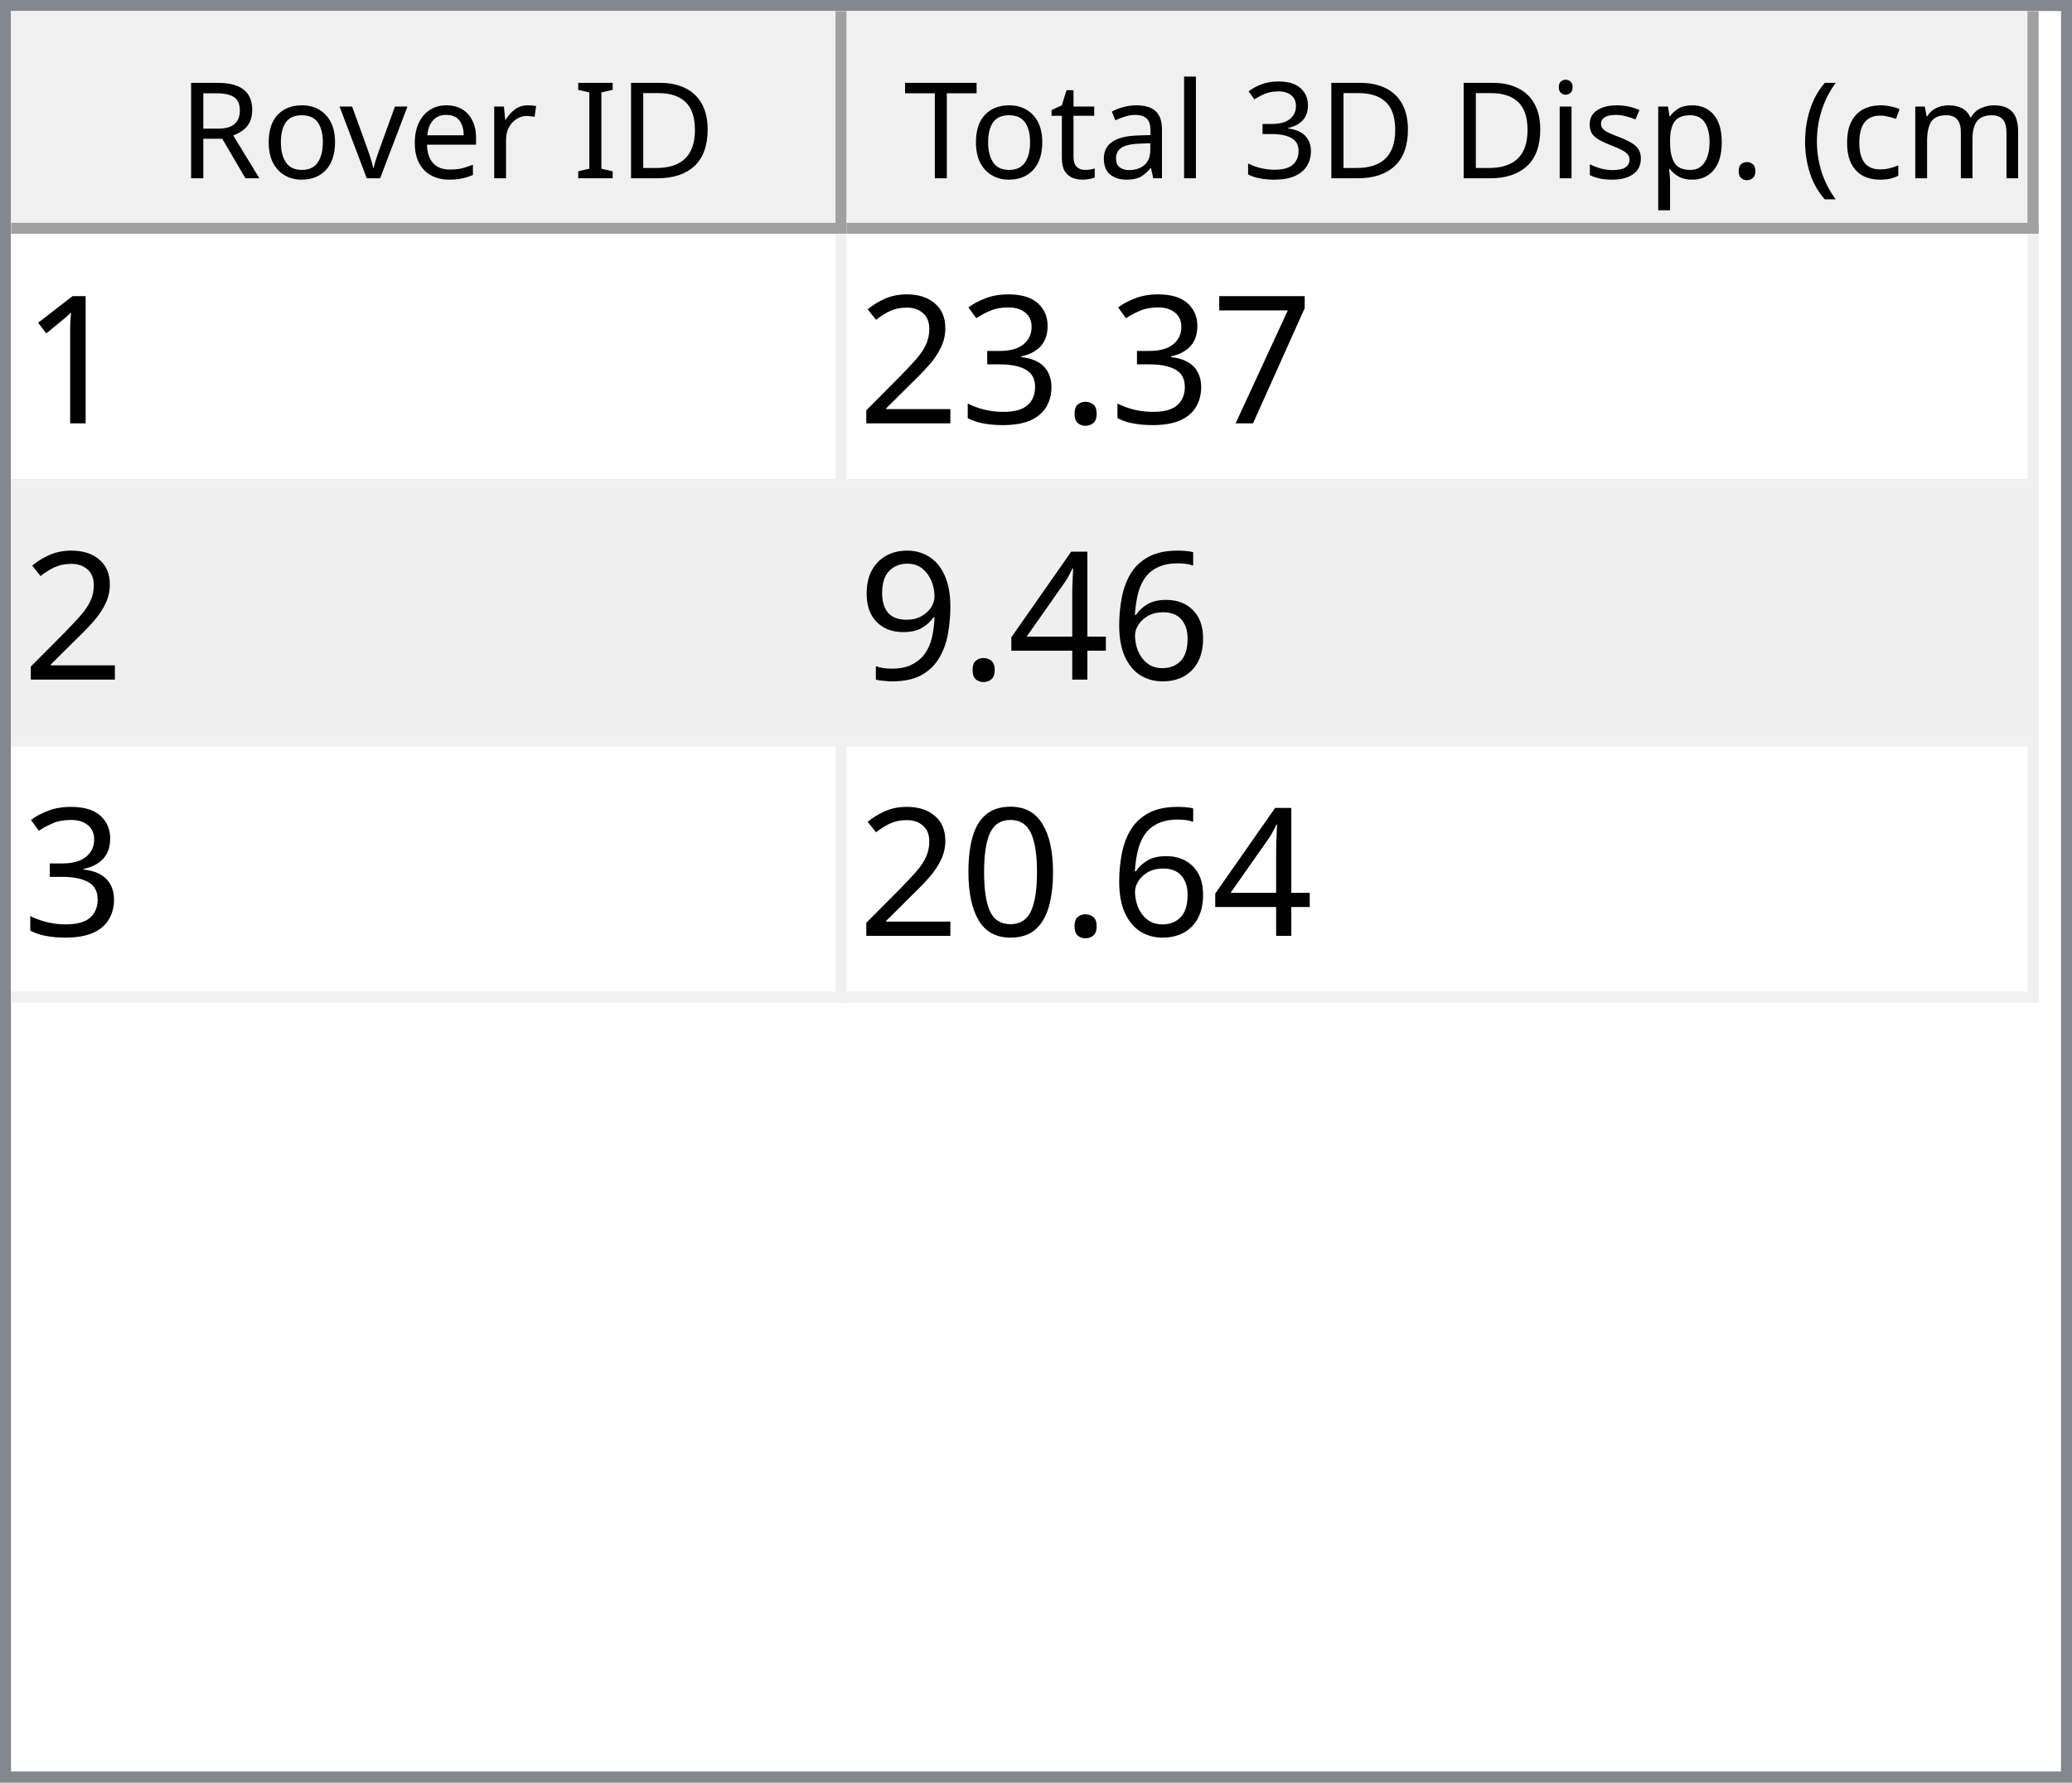
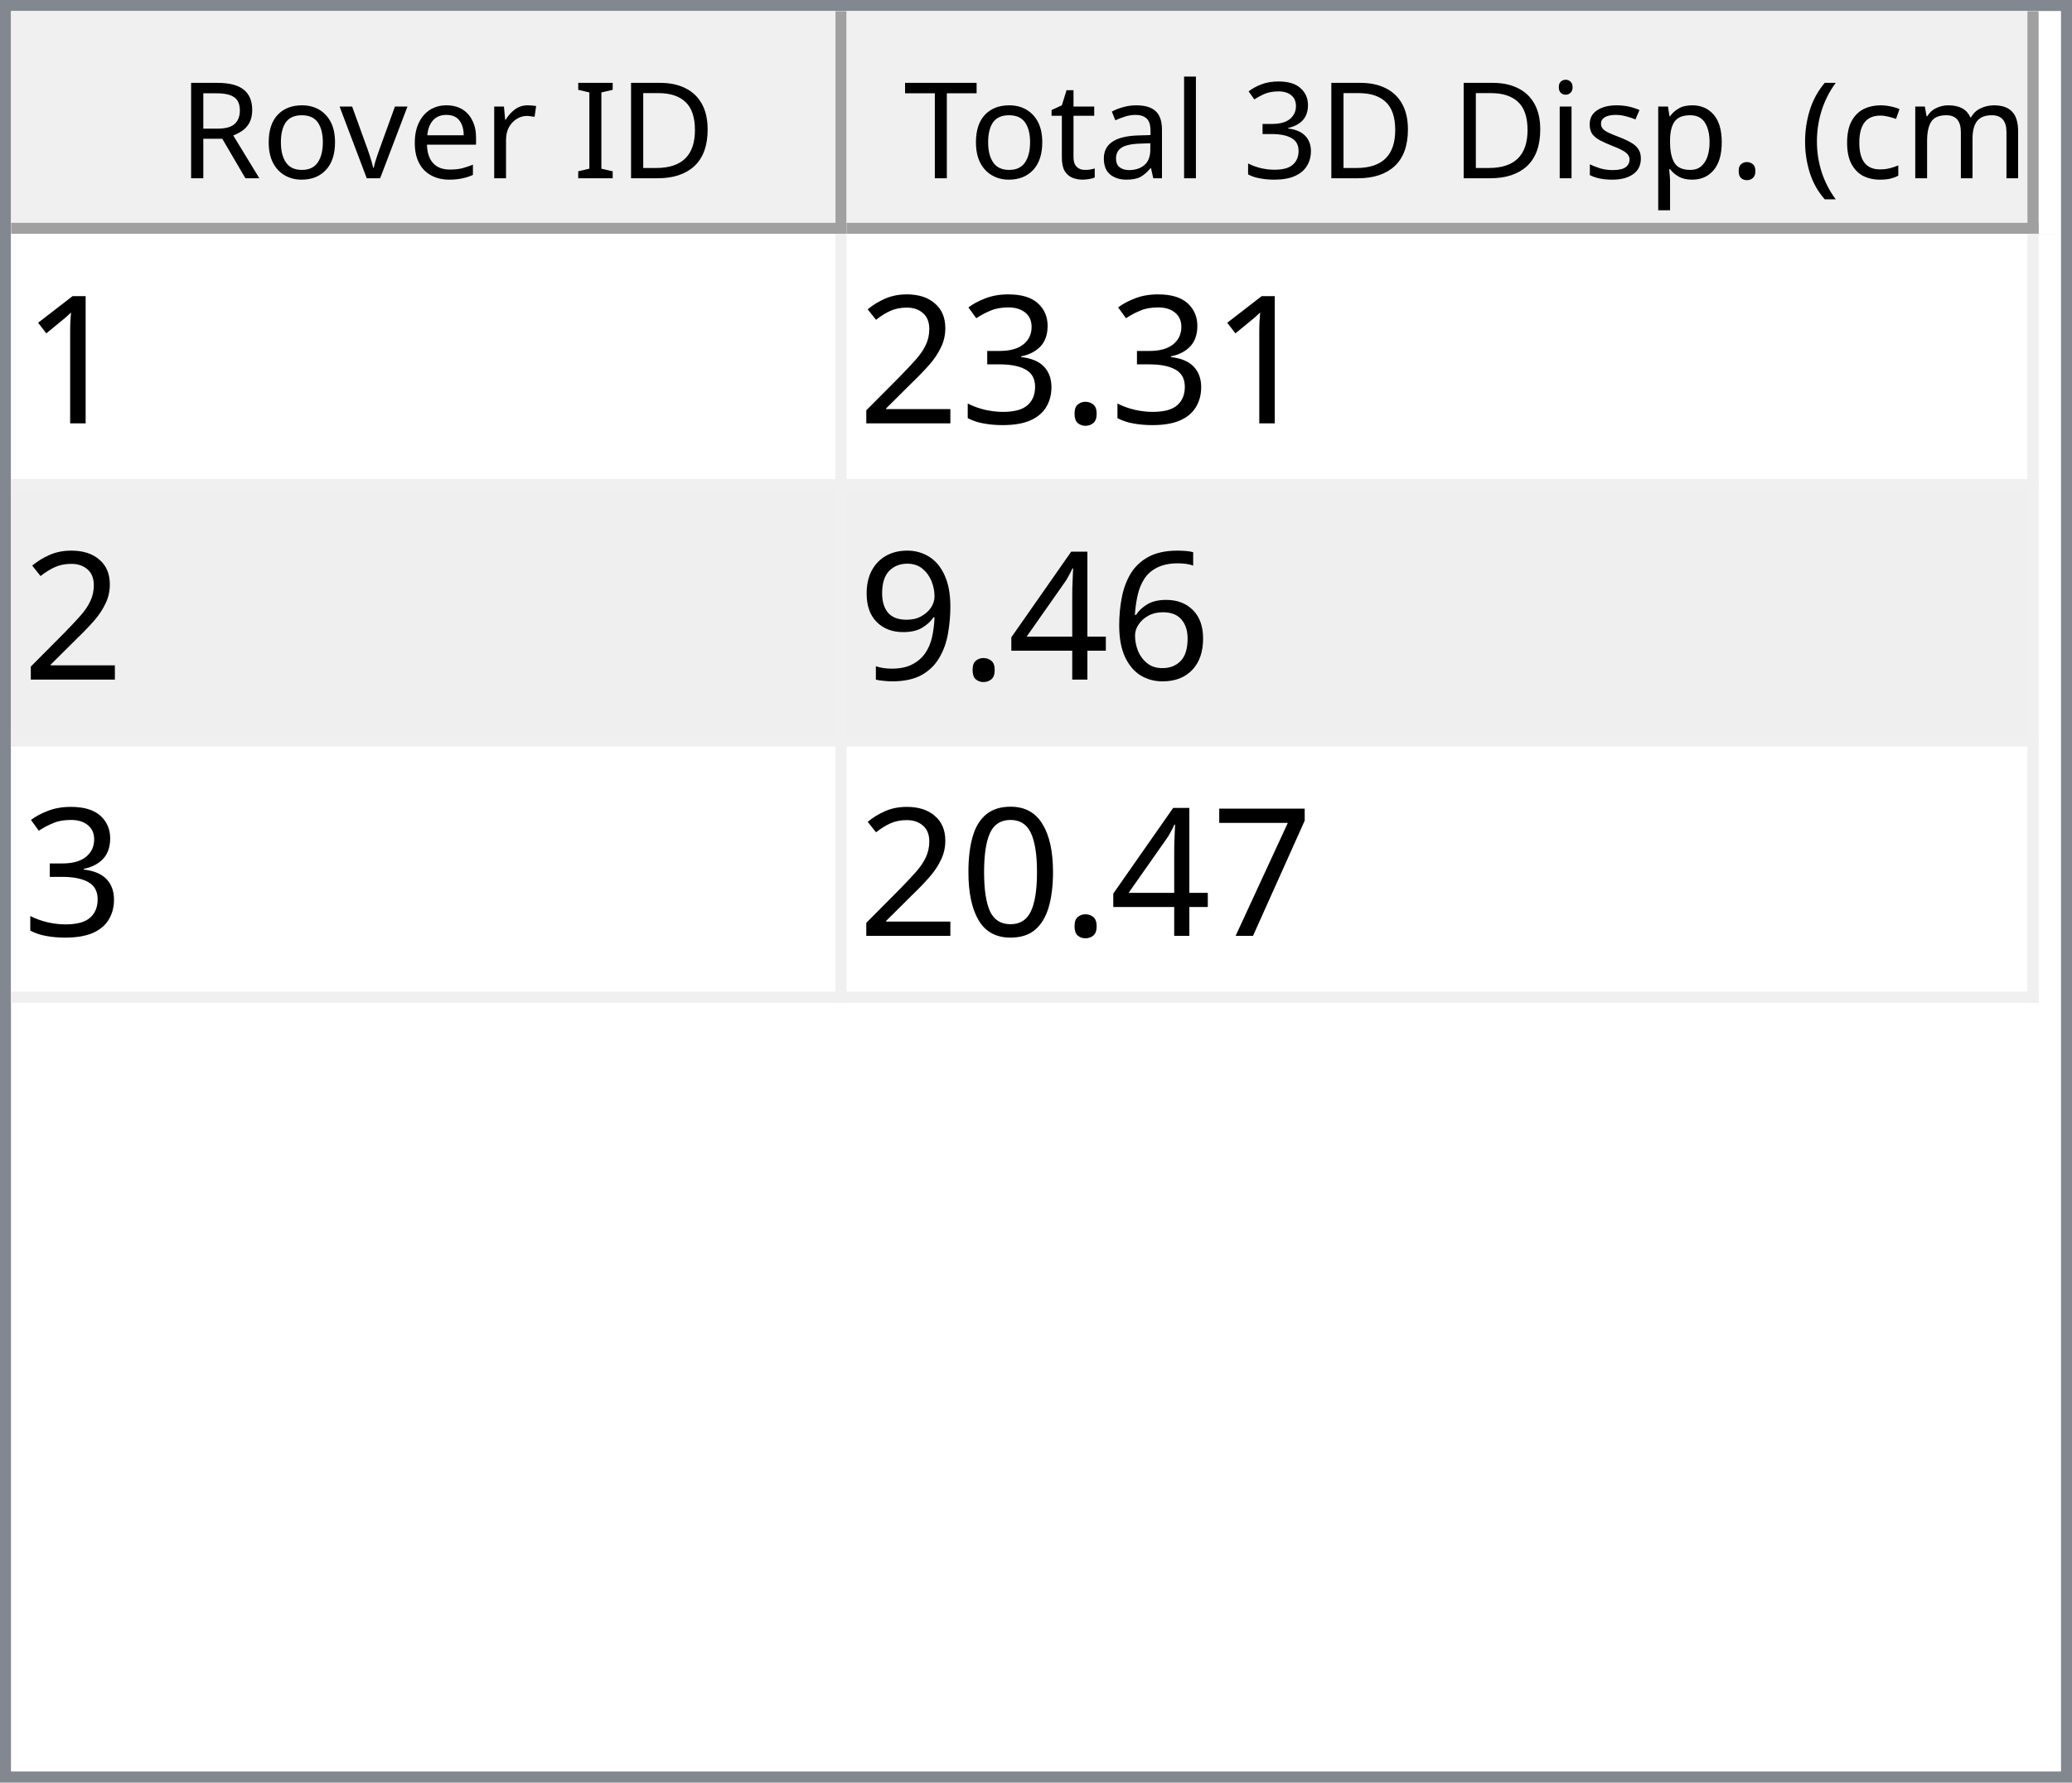
<svg xmlns="http://www.w3.org/2000/svg" style="fill-opacity:1; color-rendering:auto; color-interpolation:auto; text-rendering:auto; stroke:black; stroke-linecap:square; stroke-miterlimit:10; shape-rendering:auto; stroke-opacity:1; fill:black; stroke-dasharray:none; font-weight:normal; stroke-width:1; font-family:'Dialog'; font-style:normal; stroke-linejoin:miter; font-size:12px; stroke-dashoffset:0; image-rendering:auto;" width="186" height="160">
  <defs id="genericDefs" />
  <g>
    <defs id="defs1">
      <clipPath clipPathUnits="userSpaceOnUse" id="clipPath1">
        <path d="M0 0 L186 0 L186 160 L0 160 L0 0 Z" />
      </clipPath>
      <clipPath clipPathUnits="userSpaceOnUse" id="clipPath2">
        <path d="M0 0 L0 160 L186 160 L186 0 Z" />
      </clipPath>
      <clipPath clipPathUnits="userSpaceOnUse" id="clipPath3">
        <path d="M0 0 L0 20 L184 20 L184 0 Z" />
      </clipPath>
      <clipPath clipPathUnits="userSpaceOnUse" id="clipPath4">
        <path d="M0 0 L0 20 L75 20 L75 0 Z" />
      </clipPath>
      <clipPath clipPathUnits="userSpaceOnUse" id="clipPath5">
        <path d="M1 1 L1 19 L74 19 L74 1 Z" />
      </clipPath>
      <clipPath clipPathUnits="userSpaceOnUse" id="clipPath6">
        <path d="M0 0 L0 18 L73 18 L73 0 Z" />
      </clipPath>
      <clipPath clipPathUnits="userSpaceOnUse" id="clipPath7">
        <path d="M-0.5 -0.5 L-0.5 19.5 L74.5 19.5 L74.5 -0.5 Z" />
      </clipPath>
      <clipPath clipPathUnits="userSpaceOnUse" id="clipPath8">
        <path d="M0 0 L0 20 L107 20 L107 0 Z" />
      </clipPath>
      <clipPath clipPathUnits="userSpaceOnUse" id="clipPath9">
        <path d="M1 1 L1 19 L106 19 L106 1 Z" />
      </clipPath>
      <clipPath clipPathUnits="userSpaceOnUse" id="clipPath10">
        <path d="M0 0 L0 18 L105 18 L105 0 Z" />
      </clipPath>
      <clipPath clipPathUnits="userSpaceOnUse" id="clipPath11">
        <path d="M-0.5 -0.5 L-0.5 19.5 L106.5 19.5 L106.5 -0.5 Z" />
      </clipPath>
      <clipPath clipPathUnits="userSpaceOnUse" id="clipPath12">
        <path d="M0 0 L0 138 L184 138 L184 0 Z" />
      </clipPath>
      <clipPath clipPathUnits="userSpaceOnUse" id="clipPath13">
        <path d="M0 0 L0 69 L182 69 L182 0 Z" />
      </clipPath>
      <clipPath clipPathUnits="userSpaceOnUse" id="clipPath14">
        <path d="M-0.5 -0.5 L-0.5 68.5 L181.5 68.5 L181.5 -0.5 Z" />
      </clipPath>
      <clipPath clipPathUnits="userSpaceOnUse" id="clipPath15">
        <path d="M0 0 L0 22 L74 22 L74 0 Z" />
      </clipPath>
      <clipPath clipPathUnits="userSpaceOnUse" id="clipPath16">
        <path d="M0 0 L0 22 L106 22 L106 0 Z" />
      </clipPath>
      <font horiz-adv-x="64.551" id="font1">
        <font-face ascent="107.91" descent="25.098" units-per-em="100" style="font-style:normal; font-family:Segoe UI; font-weight:normal;" />
        <missing-glyph horiz-adv-x="64.551" d="M8.109 0 L8.109 68.266 L56.453 68.266 L56.453 0 L8.109 0 ZM15.328 7.234 L49.219 7.234 L49.219 61.031 L15.328 61.031 L15.328 7.234 Z" />
        <glyph unicode="D" horiz-adv-x="70.117" d="M9.188 0 L9.188 70.016 L28.516 70.016 Q65.531 70.016 65.531 35.891 Q65.531 19.672 55.25 9.836 Q44.969 0 27.734 0 L9.188 0 ZM17.391 62.594 L17.391 7.422 L27.828 7.422 Q41.609 7.422 49.273 14.797 Q56.938 22.172 56.938 35.688 Q56.938 62.594 28.328 62.594 L17.391 62.594 Z" />
        <glyph unicode="I" horiz-adv-x="26.611" d="M17.391 0 L9.188 0 L9.188 70.016 L17.391 70.016 L17.391 0 Z" />
        <glyph unicode=" " horiz-adv-x="27.393" d="" />
        <glyph unicode="r" horiz-adv-x="34.766" d="M34.188 41.891 Q32.078 43.5 28.125 43.5 Q23 43.5 19.555 38.672 Q16.109 33.844 16.109 25.484 L16.109 0 L8.109 0 L8.109 50 L16.109 50 L16.109 39.703 L16.312 39.703 Q18.016 44.969 21.531 47.922 Q25.047 50.875 29.391 50.875 Q32.516 50.875 34.188 50.203 L34.188 41.891 Z" />
        <glyph unicode="e" horiz-adv-x="52.295" d="M48.297 23 L12.984 23 Q13.188 14.656 17.484 10.109 Q21.781 5.562 29.297 5.562 Q37.75 5.562 44.828 11.141 L44.828 3.609 Q38.234 -1.172 27.391 -1.172 Q16.797 -1.172 10.742 5.641 Q4.688 12.453 4.688 24.812 Q4.688 36.469 11.305 43.82 Q17.922 51.172 27.734 51.172 Q37.547 51.172 42.922 44.828 Q48.297 38.484 48.297 27.203 L48.297 23 ZM40.094 29.781 Q40.047 36.719 36.75 40.578 Q33.453 44.438 27.594 44.438 Q21.922 44.438 17.969 40.383 Q14.016 36.328 13.094 29.781 L40.094 29.781 Z" />
        <glyph unicode="v" horiz-adv-x="47.9" d="M47.406 50 L27.484 0 L19.625 0 L0.688 50 L9.469 50 L22.172 13.672 Q23.578 9.672 23.922 6.688 L24.125 6.688 Q24.609 10.453 25.688 13.484 L38.969 50 L47.406 50 Z" />
        <glyph unicode="o" horiz-adv-x="58.594" d="M29 -1.172 Q17.922 -1.172 11.305 5.836 Q4.688 12.844 4.688 24.422 Q4.688 37.016 11.57 44.094 Q18.453 51.172 30.172 51.172 Q41.359 51.172 47.633 44.289 Q53.906 37.406 53.906 25.203 Q53.906 13.234 47.141 6.031 Q40.375 -1.172 29 -1.172 ZM29.594 44.438 Q21.875 44.438 17.383 39.188 Q12.891 33.938 12.891 24.703 Q12.891 15.828 17.43 10.695 Q21.969 5.562 29.594 5.562 Q37.359 5.562 41.531 10.594 Q45.703 15.625 45.703 24.906 Q45.703 34.281 41.531 39.359 Q37.359 44.438 29.594 44.438 Z" />
        <glyph unicode="R" horiz-adv-x="59.814" d="M59.375 0 L49.609 0 L37.891 19.625 Q36.281 22.359 34.766 24.289 Q33.25 26.219 31.664 27.438 Q30.078 28.656 28.25 29.219 Q26.422 29.781 24.125 29.781 L17.391 29.781 L17.391 0 L9.188 0 L9.188 70.016 L30.078 70.016 Q34.672 70.016 38.555 68.867 Q42.438 67.719 45.289 65.375 Q48.141 63.031 49.758 59.547 Q51.375 56.062 51.375 51.375 Q51.375 47.703 50.273 44.656 Q49.172 41.609 47.148 39.211 Q45.125 36.812 42.266 35.133 Q39.406 33.453 35.844 32.516 L35.844 32.328 Q37.594 31.547 38.891 30.547 Q40.188 29.547 41.359 28.18 Q42.531 26.812 43.68 25.078 Q44.828 23.344 46.234 21.047 L59.375 0 ZM17.391 62.594 L17.391 37.203 L28.516 37.203 Q31.594 37.203 34.203 38.133 Q36.812 39.062 38.719 40.797 Q40.625 42.531 41.703 45.047 Q42.781 47.562 42.781 50.688 Q42.781 56.297 39.141 59.445 Q35.5 62.594 28.609 62.594 L17.391 62.594 Z" />
        <glyph unicode=")" horiz-adv-x="30.176" d="M8.297 -15.922 L1.172 -15.922 Q16.406 2.344 16.406 26.812 Q16.406 51.469 1.078 70.016 L8.297 70.016 Q23.531 52.156 23.531 26.703 Q23.531 1.375 8.297 -15.922 Z" />
        <glyph unicode="m" horiz-adv-x="86.133" d="M79.109 0 L71.094 0 L71.094 28.719 Q71.094 37.016 68.531 40.727 Q65.969 44.438 59.906 44.438 Q54.781 44.438 51.195 39.75 Q47.609 35.062 47.609 28.516 L47.609 0 L39.594 0 L39.594 29.688 Q39.594 44.438 28.219 44.438 Q22.953 44.438 19.531 40.016 Q16.109 35.594 16.109 28.516 L16.109 0 L8.109 0 L8.109 50 L16.109 50 L16.109 42.094 L16.312 42.094 Q21.625 51.172 31.844 51.172 Q36.969 51.172 40.773 48.312 Q44.578 45.453 46 40.828 Q51.562 51.172 62.594 51.172 Q79.109 51.172 79.109 30.812 L79.109 0 Z" />
        <glyph unicode="c" horiz-adv-x="46.191" d="M42.188 2.297 Q36.422 -1.172 28.516 -1.172 Q17.828 -1.172 11.258 5.789 Q4.688 12.75 4.688 23.828 Q4.688 36.188 11.766 43.68 Q18.844 51.172 30.672 51.172 Q37.25 51.172 42.281 48.734 L42.281 40.531 Q36.719 44.438 30.375 44.438 Q22.703 44.438 17.797 38.945 Q12.891 33.453 12.891 24.516 Q12.891 15.719 17.508 10.641 Q22.125 5.562 29.891 5.562 Q36.422 5.562 42.188 9.906 L42.188 2.297 Z" />
        <glyph unicode="(" horiz-adv-x="30.176" d="M29.109 -15.922 L21.969 -15.922 Q6.844 1.375 6.844 26.703 Q6.844 52.156 21.969 70.016 L29.203 70.016 Q13.875 51.469 13.875 26.812 Q13.875 2.344 29.109 -15.922 Z" />
        <glyph unicode="." horiz-adv-x="21.68" d="M10.891 -1.078 Q8.641 -1.078 7.055 0.539 Q5.469 2.156 5.469 4.391 Q5.469 6.641 7.055 8.273 Q8.641 9.906 10.891 9.906 Q13.188 9.906 14.797 8.273 Q16.406 6.641 16.406 4.391 Q16.406 2.156 14.797 0.539 Q13.188 -1.078 10.891 -1.078 Z" />
        <glyph unicode="p" horiz-adv-x="58.789" d="M16.312 7.234 L16.109 7.234 L16.109 -23 L8.109 -23 L8.109 50 L16.109 50 L16.109 41.219 L16.312 41.219 Q22.219 51.172 33.594 51.172 Q43.266 51.172 48.688 44.461 Q54.109 37.75 54.109 26.469 Q54.109 13.922 48 6.375 Q41.891 -1.172 31.297 -1.172 Q21.578 -1.172 16.312 7.234 ZM16.109 27.391 L16.109 20.406 Q16.109 14.203 20.141 9.883 Q24.172 5.562 30.375 5.562 Q37.641 5.562 41.773 11.133 Q45.906 16.703 45.906 26.609 Q45.906 34.969 42.047 39.703 Q38.188 44.438 31.594 44.438 Q24.609 44.438 20.359 39.578 Q16.109 34.719 16.109 27.391 Z" />
        <glyph unicode="s" horiz-adv-x="42.432" d="M5.078 1.812 L5.078 10.406 Q11.625 5.562 19.484 5.562 Q30.031 5.562 30.031 12.594 Q30.031 14.594 29.125 15.992 Q28.219 17.391 26.68 18.461 Q25.141 19.531 23.07 20.383 Q21 21.234 18.609 22.172 Q15.281 23.484 12.766 24.828 Q10.25 26.172 8.57 27.859 Q6.891 29.547 6.031 31.695 Q5.172 33.844 5.172 36.719 Q5.172 40.234 6.789 42.945 Q8.406 45.656 11.086 47.484 Q13.766 49.312 17.211 50.242 Q20.656 51.172 24.312 51.172 Q30.812 51.172 35.938 48.922 L35.938 40.828 Q30.422 44.438 23.25 44.438 Q21 44.438 19.195 43.922 Q17.391 43.406 16.094 42.477 Q14.797 41.547 14.086 40.258 Q13.375 38.969 13.375 37.406 Q13.375 35.453 14.086 34.133 Q14.797 32.812 16.164 31.789 Q17.531 30.766 19.484 29.938 Q21.438 29.109 23.922 28.125 Q27.25 26.859 29.883 25.516 Q32.516 24.172 34.375 22.484 Q36.234 20.797 37.234 18.602 Q38.234 16.406 38.234 13.375 Q38.234 9.672 36.602 6.938 Q34.969 4.203 32.234 2.398 Q29.5 0.594 25.93 -0.289 Q22.359 -1.172 18.453 -1.172 Q10.75 -1.172 5.078 1.812 Z" />
        <glyph unicode="i" horiz-adv-x="24.219" d="M12.203 62.703 Q10.062 62.703 8.547 64.164 Q7.031 65.625 7.031 67.875 Q7.031 70.125 8.547 71.609 Q10.062 73.094 12.203 73.094 Q14.406 73.094 15.945 71.609 Q17.484 70.125 17.484 67.875 Q17.484 65.719 15.945 64.211 Q14.406 62.703 12.203 62.703 ZM16.109 0 L8.109 0 L8.109 50 L16.109 50 L16.109 0 Z" />
        <glyph unicode="3" horiz-adv-x="53.906" d="M46.531 19.828 Q46.531 15.094 44.75 11.211 Q42.969 7.328 39.719 4.57 Q36.469 1.812 31.93 0.297 Q27.391 -1.219 21.922 -1.219 Q11.922 -1.219 6 2.594 L6 11.188 Q13.094 5.609 22.219 5.609 Q25.875 5.609 28.828 6.539 Q31.781 7.469 33.906 9.227 Q36.031 10.984 37.18 13.477 Q38.328 15.969 38.328 19.094 Q38.328 32.812 18.797 32.812 L12.984 32.812 L12.984 39.594 L18.5 39.594 Q35.797 39.594 35.797 52.484 Q35.797 64.406 22.609 64.406 Q15.188 64.406 8.688 59.422 L8.688 67.188 Q15.375 71.188 24.609 71.188 Q29 71.188 32.57 69.969 Q36.141 68.75 38.68 66.555 Q41.219 64.359 42.609 61.281 Q44 58.203 44 54.5 Q44 40.672 30.031 36.719 L30.031 36.531 Q33.594 36.141 36.625 34.797 Q39.656 33.453 41.852 31.305 Q44.047 29.156 45.289 26.25 Q46.531 23.344 46.531 19.828 Z" />
        <glyph unicode="l" horiz-adv-x="24.219" d="M16.109 0 L8.109 0 L8.109 74.031 L16.109 74.031 L16.109 0 Z" />
        <glyph unicode="a" horiz-adv-x="50.879" d="M43.891 0 L35.891 0 L35.891 7.812 L35.688 7.812 Q30.469 -1.172 20.312 -1.172 Q12.844 -1.172 8.617 2.781 Q4.391 6.734 4.391 13.281 Q4.391 27.297 20.906 29.594 L35.891 31.688 Q35.891 44.438 25.594 44.438 Q16.547 44.438 9.281 38.281 L9.281 46.484 Q16.656 51.172 26.266 51.172 Q43.891 51.172 43.891 32.516 L43.891 0 ZM35.891 25.297 L23.828 23.641 Q18.266 22.859 15.43 20.875 Q12.594 18.891 12.594 13.875 Q12.594 10.203 15.211 7.883 Q17.828 5.562 22.172 5.562 Q28.125 5.562 32.008 9.742 Q35.891 13.922 35.891 20.312 L35.891 25.297 Z" />
        <glyph unicode="t" horiz-adv-x="33.887" d="M31.297 0.484 Q28.469 -1.078 23.828 -1.078 Q10.688 -1.078 10.688 13.578 L10.688 43.172 L2.094 43.172 L2.094 50 L10.688 50 L10.688 62.203 L18.703 64.797 L18.703 50 L31.297 50 L31.297 43.172 L18.703 43.172 L18.703 14.984 Q18.703 9.969 20.414 7.82 Q22.125 5.672 26.078 5.672 Q29.109 5.672 31.297 7.328 L31.297 0.484 Z" />
        <glyph unicode="T" horiz-adv-x="52.393" d="M50.594 62.594 L30.375 62.594 L30.375 0 L22.172 0 L22.172 62.594 L2 62.594 L2 70.016 L50.594 70.016 L50.594 62.594 Z" />
      </font>
      <font horiz-adv-x="75.0" id="font2">
        <font-face ascent="100.537" descent="21.973" units-per-em="100" style="font-style:normal; font-family:sans-serif; font-weight:normal;" />
        <missing-glyph horiz-adv-x="75.0" d="M12.5 0 L12.5 62.5 L62.5 62.5 L62.5 0 L12.5 0 ZM14.062 1.562 L60.938 1.562 L60.938 60.938 L14.062 60.938 L14.062 1.562 Z" />
        <glyph unicode="1" horiz-adv-x="55.615" d="M37.25 0 L28.469 0 L28.469 56 Q25.297 52.984 20.141 49.953 Q14.984 46.922 10.891 45.406 L10.891 53.906 Q18.266 57.375 23.781 62.305 Q29.297 67.234 31.594 71.875 L37.25 71.875 L37.25 0 Z" />
-         <glyph unicode="7" horiz-adv-x="55.615" d="M4.734 62.203 L4.734 70.656 L51.078 70.656 L51.078 63.812 Q44.234 56.547 37.523 44.484 Q30.812 32.422 27.156 19.672 Q24.516 10.688 23.781 0 L14.75 0 Q14.891 8.453 18.062 20.414 Q21.234 32.375 27.172 43.484 Q33.109 54.594 39.797 62.203 L4.734 62.203 Z" />
        <glyph unicode="." horiz-adv-x="27.783" d="M9.078 0 L9.078 10.016 L19.094 10.016 L19.094 0 L9.078 0 Z" />
        <glyph unicode="3" horiz-adv-x="55.615" d="M4.203 18.891 L12.984 20.062 Q14.5 12.594 18.141 9.297 Q21.781 6 27 6 Q33.203 6 37.477 10.297 Q41.75 14.594 41.75 20.953 Q41.75 27 37.797 30.93 Q33.844 34.859 27.734 34.859 Q25.25 34.859 21.531 33.891 L22.516 41.609 Q23.391 41.5 23.922 41.5 Q29.547 41.5 34.039 44.43 Q38.531 47.359 38.531 53.469 Q38.531 58.297 35.258 61.477 Q31.984 64.656 26.812 64.656 Q21.688 64.656 18.266 61.43 Q14.844 58.203 13.875 51.766 L5.078 53.328 Q6.688 62.156 12.398 67.016 Q18.109 71.875 26.609 71.875 Q32.469 71.875 37.398 69.359 Q42.328 66.844 44.945 62.5 Q47.562 58.156 47.562 53.266 Q47.562 48.641 45.07 44.828 Q42.578 41.016 37.703 38.766 Q44.047 37.312 47.562 32.695 Q51.078 28.078 51.078 21.141 Q51.078 11.766 44.242 5.25 Q37.406 -1.266 26.953 -1.266 Q17.531 -1.266 11.305 4.352 Q5.078 9.969 4.203 18.891 Z" />
        <glyph unicode="2" horiz-adv-x="55.615" d="M50.344 8.453 L50.344 0 L3.031 0 Q2.938 3.172 4.047 6.109 Q5.859 10.938 9.836 15.625 Q13.812 20.312 21.344 26.469 Q33.016 36.031 37.117 41.625 Q41.219 47.219 41.219 52.203 Q41.219 57.422 37.477 61.008 Q33.734 64.594 27.734 64.594 Q21.391 64.594 17.578 60.789 Q13.766 56.984 13.719 50.25 L4.688 51.172 Q5.609 61.281 11.664 66.578 Q17.719 71.875 27.938 71.875 Q38.234 71.875 44.242 66.164 Q50.25 60.453 50.25 52 Q50.25 47.703 48.492 43.555 Q46.734 39.406 42.656 34.812 Q38.578 30.219 29.109 22.219 Q21.188 15.578 18.945 13.211 Q16.703 10.844 15.234 8.453 L50.344 8.453 Z" />
        <glyph unicode="6" horiz-adv-x="55.615" d="M49.75 54.047 L41.016 53.375 Q39.844 58.547 37.703 60.891 Q34.125 64.656 28.906 64.656 Q24.703 64.656 21.531 62.312 Q17.391 59.281 14.992 53.469 Q12.594 47.656 12.5 36.922 Q15.672 41.75 20.266 44.094 Q24.859 46.438 29.891 46.438 Q38.672 46.438 44.852 39.969 Q51.031 33.5 51.031 23.25 Q51.031 16.5 48.125 10.719 Q45.219 4.938 40.141 1.859 Q35.062 -1.219 28.609 -1.219 Q17.625 -1.219 10.695 6.859 Q3.766 14.938 3.766 33.5 Q3.766 54.25 11.422 63.672 Q18.109 71.875 29.438 71.875 Q37.891 71.875 43.289 67.141 Q48.688 62.406 49.75 54.047 ZM13.875 23.188 Q13.875 18.656 15.797 14.508 Q17.719 10.359 21.188 8.18 Q24.656 6 28.469 6 Q34.031 6 38.039 10.492 Q42.047 14.984 42.047 22.703 Q42.047 30.125 38.086 34.398 Q34.125 38.672 28.125 38.672 Q22.172 38.672 18.023 34.398 Q13.875 30.125 13.875 23.188 Z" />
        <glyph unicode="4" horiz-adv-x="55.615" d="M32.328 0 L32.328 17.141 L1.266 17.141 L1.266 25.203 L33.938 71.578 L41.109 71.578 L41.109 25.203 L50.781 25.203 L50.781 17.141 L41.109 17.141 L41.109 0 L32.328 0 ZM32.328 25.203 L32.328 57.469 L9.906 25.203 L32.328 25.203 Z" />
        <glyph unicode="9" horiz-adv-x="55.615" d="M5.469 16.547 L13.922 17.328 Q14.984 11.375 18.016 8.688 Q21.047 6 25.781 6 Q29.828 6 32.883 7.859 Q35.938 9.719 37.891 12.82 Q39.844 15.922 41.164 21.195 Q42.484 26.469 42.484 31.938 Q42.484 32.516 42.438 33.688 Q39.797 29.5 35.234 26.883 Q30.672 24.266 25.344 24.266 Q16.453 24.266 10.305 30.711 Q4.156 37.156 4.156 47.703 Q4.156 58.594 10.578 65.234 Q17 71.875 26.656 71.875 Q33.641 71.875 39.43 68.117 Q45.219 64.359 48.219 57.398 Q51.219 50.438 51.219 37.25 Q51.219 23.531 48.242 15.406 Q45.266 7.281 39.383 3.031 Q33.5 -1.219 25.594 -1.219 Q17.188 -1.219 11.867 3.445 Q6.547 8.109 5.469 16.547 ZM41.453 48.141 Q41.453 55.719 37.43 60.156 Q33.406 64.594 27.734 64.594 Q21.875 64.594 17.531 59.812 Q13.188 55.031 13.188 47.406 Q13.188 40.578 17.312 36.305 Q21.438 32.031 27.484 32.031 Q33.594 32.031 37.523 36.305 Q41.453 40.578 41.453 48.141 Z" />
+         <glyph unicode="7" horiz-adv-x="55.615" d="M4.734 62.203 L4.734 70.656 L51.078 70.656 L51.078 63.812 Q44.234 56.547 37.523 44.484 Q30.812 32.422 27.156 19.672 Q24.516 10.688 23.781 0 L14.75 0 Q14.891 8.453 18.062 20.414 Q21.234 32.375 27.172 43.484 Q33.109 54.594 39.797 62.203 L4.734 62.203 Z" />
        <glyph unicode="0" horiz-adv-x="55.615" d="M4.156 35.297 Q4.156 48 6.766 55.742 Q9.375 63.484 14.523 67.68 Q19.672 71.875 27.484 71.875 Q33.25 71.875 37.594 69.555 Q41.938 67.234 44.773 62.867 Q47.609 58.5 49.219 52.227 Q50.828 45.953 50.828 35.297 Q50.828 22.703 48.242 14.969 Q45.656 7.234 40.508 3.008 Q35.359 -1.219 27.484 -1.219 Q17.141 -1.219 11.234 6.203 Q4.156 15.141 4.156 35.297 ZM13.188 35.297 Q13.188 17.672 17.312 11.836 Q21.438 6 27.484 6 Q33.547 6 37.672 11.859 Q41.797 17.719 41.797 35.297 Q41.797 52.984 37.672 58.789 Q33.547 64.594 27.391 64.594 Q21.344 64.594 17.719 59.469 Q13.188 52.938 13.188 35.297 Z" />
      </font>
    </defs>
    <g style="fill:white; stroke:white;">
      <rect x="0" y="0" width="186" style="clip-path:url(#clipPath1); stroke:none;" height="160" />
    </g>
    <g style="fill:white; text-rendering:optimizeSpeed; color-rendering:optimizeSpeed; image-rendering:optimizeSpeed; shape-rendering:crispEdges; stroke:white; color-interpolation:sRGB;">
      <rect x="0" width="186" height="160" y="0" style="stroke:none;" />
      <path style="stroke:none;" d="M0 160 L186 160 L186 0 L0 0 Z" />
    </g>
    <g style="fill:rgb(240,240,240); font-family:'Segoe UI'; stroke:rgb(240,240,240);">
      <rect x="0" y="0" width="186" style="clip-path:url(#clipPath2); stroke:none;" height="160" />
    </g>
    <g style="fill:rgb(130,135,144); font-family:'Segoe UI'; stroke:rgb(130,135,144);">
      <path d="M0 0 L186 0 L186 160 L0 160 L0 0 ZM1 1 L185 1 L185 159 L1 159 L1 1 Z" style="fill-rule:evenodd; clip-path:url(#clipPath2); stroke:none;" />
    </g>
    <g style="fill:white; font-family:'Segoe UI'; stroke:white;" transform="translate(1,1)">
      <rect x="0" y="0" width="184" style="clip-path:url(#clipPath3); stroke:none;" height="20" />
    </g>
    <g style="fill:rgb(240,240,240); font-family:'Segoe UI'; stroke:rgb(240,240,240);" transform="translate(1,1)">
      <rect x="0" y="0" width="75" style="clip-path:url(#clipPath4); stroke:none;" height="20" />
    </g>
    <g style="font-family:'Segoe UI';" transform="translate(2,2)">
      <text x="14" xml:space="preserve" y="14" style="clip-path:url(#clipPath6); stroke:none;">Rover ID</text>
    </g>
    <g style="fill:rgb(160,160,160); font-family:'Segoe UI'; stroke:rgb(160,160,160); stroke-linejoin:bevel;" transform="translate(1.5,1.5)">
      <line x1="74" x2="74" y1="0" style="fill:none; clip-path:url(#clipPath7);" y2="19" />
    </g>
    <g style="fill:rgb(160,160,160); font-family:'Segoe UI'; stroke:rgb(160,160,160); stroke-linejoin:bevel;" transform="matrix(1,0,0,1,1,1) translate(0.5,0.5)">
      <line x1="0" x2="74" y1="19" style="fill:none; clip-path:url(#clipPath7);" y2="19" />
    </g>
    <g style="fill:rgb(240,240,240); font-family:'Segoe UI'; stroke:rgb(240,240,240);" transform="translate(76,1)">
      <rect x="0" y="0" width="107" style="clip-path:url(#clipPath8); stroke:none;" height="20" />
    </g>
    <g style="font-family:'Segoe UI';" transform="translate(77,2)">
      <text x="1" xml:space="preserve" y="14" style="clip-path:url(#clipPath10); stroke:none;"> Total 3D Disp. (cm)</text>
    </g>
    <g style="fill:rgb(160,160,160); font-family:'Segoe UI'; stroke:rgb(160,160,160); stroke-linejoin:bevel;" transform="translate(76.5,1.5)">
      <line x1="106" x2="106" y1="0" style="fill:none; clip-path:url(#clipPath11);" y2="19" />
    </g>
    <g style="fill:rgb(160,160,160); font-family:'Segoe UI'; stroke:rgb(160,160,160); stroke-linejoin:bevel;" transform="matrix(1,0,0,1,76,1) translate(0.5,0.5)">
      <line x1="0" x2="106" y1="19" style="fill:none; clip-path:url(#clipPath11);" y2="19" />
    </g>
    <g style="fill:white; font-family:'Segoe UI'; stroke:white;" transform="translate(1,21)">
      <rect x="0" y="0" width="184" style="clip-path:url(#clipPath12); stroke:none;" height="138" />
    </g>
    <g style="fill:rgb(240,240,240); font-size:16px; font-family:sans-serif; stroke:rgb(240,240,240);" transform="translate(1,21)">
      <rect x="0" y="0" width="182" style="clip-path:url(#clipPath13); stroke:none;" height="69" />
      <line transform="translate(0.5,0.5)" x1="0" x2="181" y1="22" style="clip-path:url(#clipPath14); fill:none; stroke-linejoin:bevel;" y2="22" />
    </g>
    <g transform="matrix(1,0,0,1,1,21) translate(0.5,0.5)" style="fill:rgb(240,240,240); font-size:16px; font-family:sans-serif; stroke:rgb(240,240,240); stroke-linejoin:bevel;">
      <line x1="0" x2="181" y1="45" style="fill:none; clip-path:url(#clipPath14);" y2="45" />
    </g>
    <g transform="matrix(1,0,0,1,1,21) translate(0.5,0.5)" style="fill:rgb(240,240,240); font-size:16px; font-family:sans-serif; stroke:rgb(240,240,240); stroke-linejoin:bevel;">
      <line x1="0" x2="181" y1="68" style="fill:none; clip-path:url(#clipPath14);" y2="68" />
    </g>
    <g transform="matrix(1,0,0,1,1,21) translate(0.5,0.5)" style="fill:rgb(240,240,240); font-size:16px; font-family:sans-serif; stroke:rgb(240,240,240); stroke-linejoin:bevel;">
      <line x1="74" x2="74" y1="0" style="fill:none; clip-path:url(#clipPath14);" y2="68" />
    </g>
    <g transform="matrix(1,0,0,1,1,21) translate(0.5,0.5)" style="fill:rgb(240,240,240); font-size:16px; font-family:sans-serif; stroke:rgb(240,240,240); stroke-linejoin:bevel;">
      <line x1="181" x2="181" y1="0" style="fill:none; clip-path:url(#clipPath14);" y2="68" />
    </g>
    <g style="fill:white; font-size:16px; font-family:sans-serif; stroke:white;" transform="matrix(1,0,0,1,1,21)">
      <rect x="0" y="0" width="74" style="clip-path:url(#clipPath15); stroke:none;" height="22" />
      <text x="1" y="17" style="fill:black; clip-path:url(#clipPath15); stroke:none;" xml:space="preserve">1</text>
    </g>
    <g style="fill:white; font-size:16px; font-family:sans-serif; stroke:white;" transform="matrix(1,0,0,1,1,21) translate(75,0)">
      <rect x="0" y="0" width="106" style="clip-path:url(#clipPath16); stroke:none;" height="22" />
-       <text x="1" y="17" style="fill:black; clip-path:url(#clipPath16); stroke:none;" xml:space="preserve">23.37</text>
+       <text x="1" y="17" style="fill:black; clip-path:url(#clipPath16); stroke:none;" xml:space="preserve">23.31</text>
    </g>
    <g style="fill:rgb(239,239,239); font-size:16px; font-family:sans-serif; stroke:rgb(239,239,239);" transform="matrix(1,0,0,1,1,21) translate(0,23)">
      <rect x="0" y="0" width="74" style="clip-path:url(#clipPath15); stroke:none;" height="22" />
      <text x="1" y="17" style="fill:black; clip-path:url(#clipPath15); stroke:none;" xml:space="preserve">2</text>
    </g>
    <g style="fill:rgb(239,239,239); font-size:16px; font-family:sans-serif; stroke:rgb(239,239,239);" transform="matrix(1,0,0,1,1,21) translate(75,23)">
      <rect x="0" y="0" width="106" style="clip-path:url(#clipPath16); stroke:none;" height="22" />
      <text x="1" y="17" style="fill:black; clip-path:url(#clipPath16); stroke:none;" xml:space="preserve">9.46</text>
    </g>
    <g style="fill:white; font-size:16px; font-family:sans-serif; stroke:white;" transform="matrix(1,0,0,1,1,21) translate(0,46)">
      <rect x="0" y="0" width="74" style="clip-path:url(#clipPath15); stroke:none;" height="22" />
      <text x="1" y="17" style="fill:black; clip-path:url(#clipPath15); stroke:none;" xml:space="preserve">3</text>
    </g>
    <g style="fill:white; font-size:16px; font-family:sans-serif; stroke:white;" transform="matrix(1,0,0,1,1,21) translate(75,46)">
      <rect x="0" y="0" width="106" style="clip-path:url(#clipPath16); stroke:none;" height="22" />
-       <text x="1" y="17" style="fill:black; clip-path:url(#clipPath16); stroke:none;" xml:space="preserve">20.64</text>
+       <text x="1" y="17" style="fill:black; clip-path:url(#clipPath16); stroke:none;" xml:space="preserve">20.47</text>
    </g>
  </g>
</svg>
